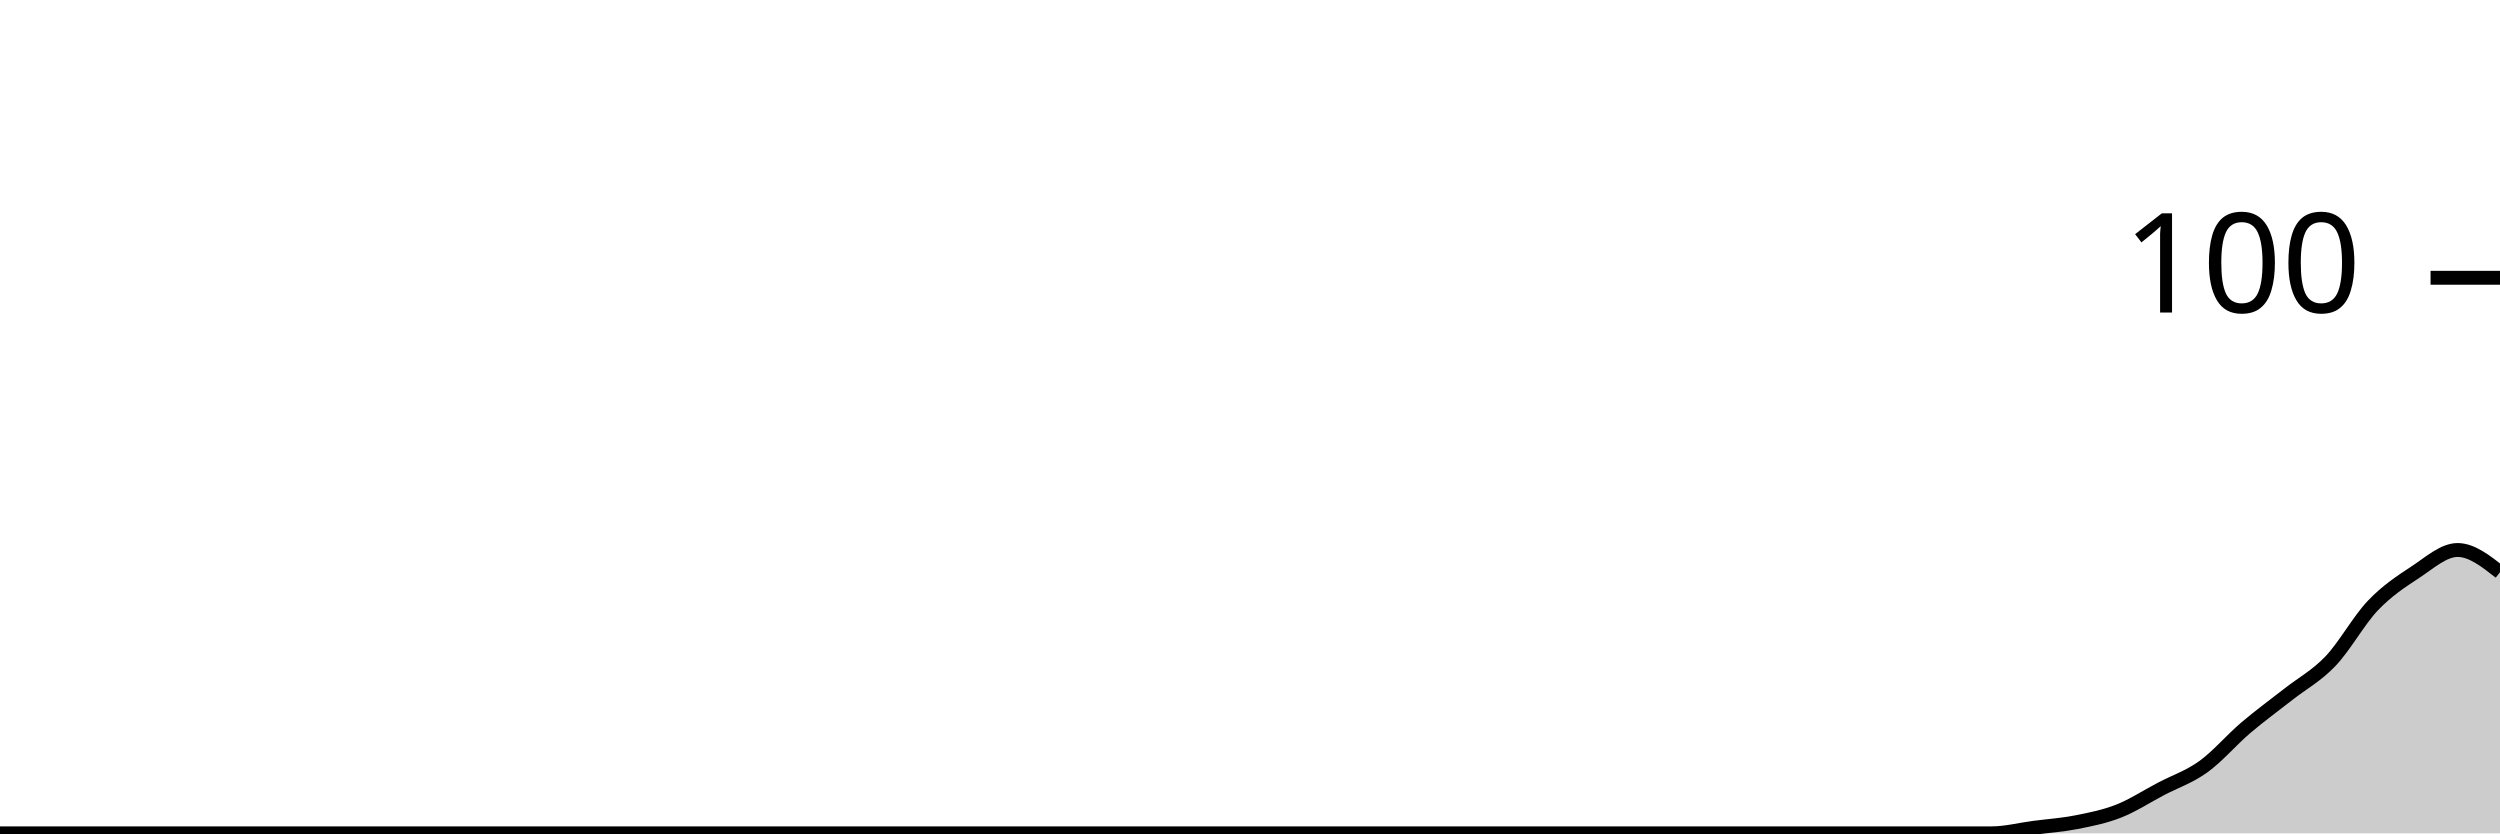
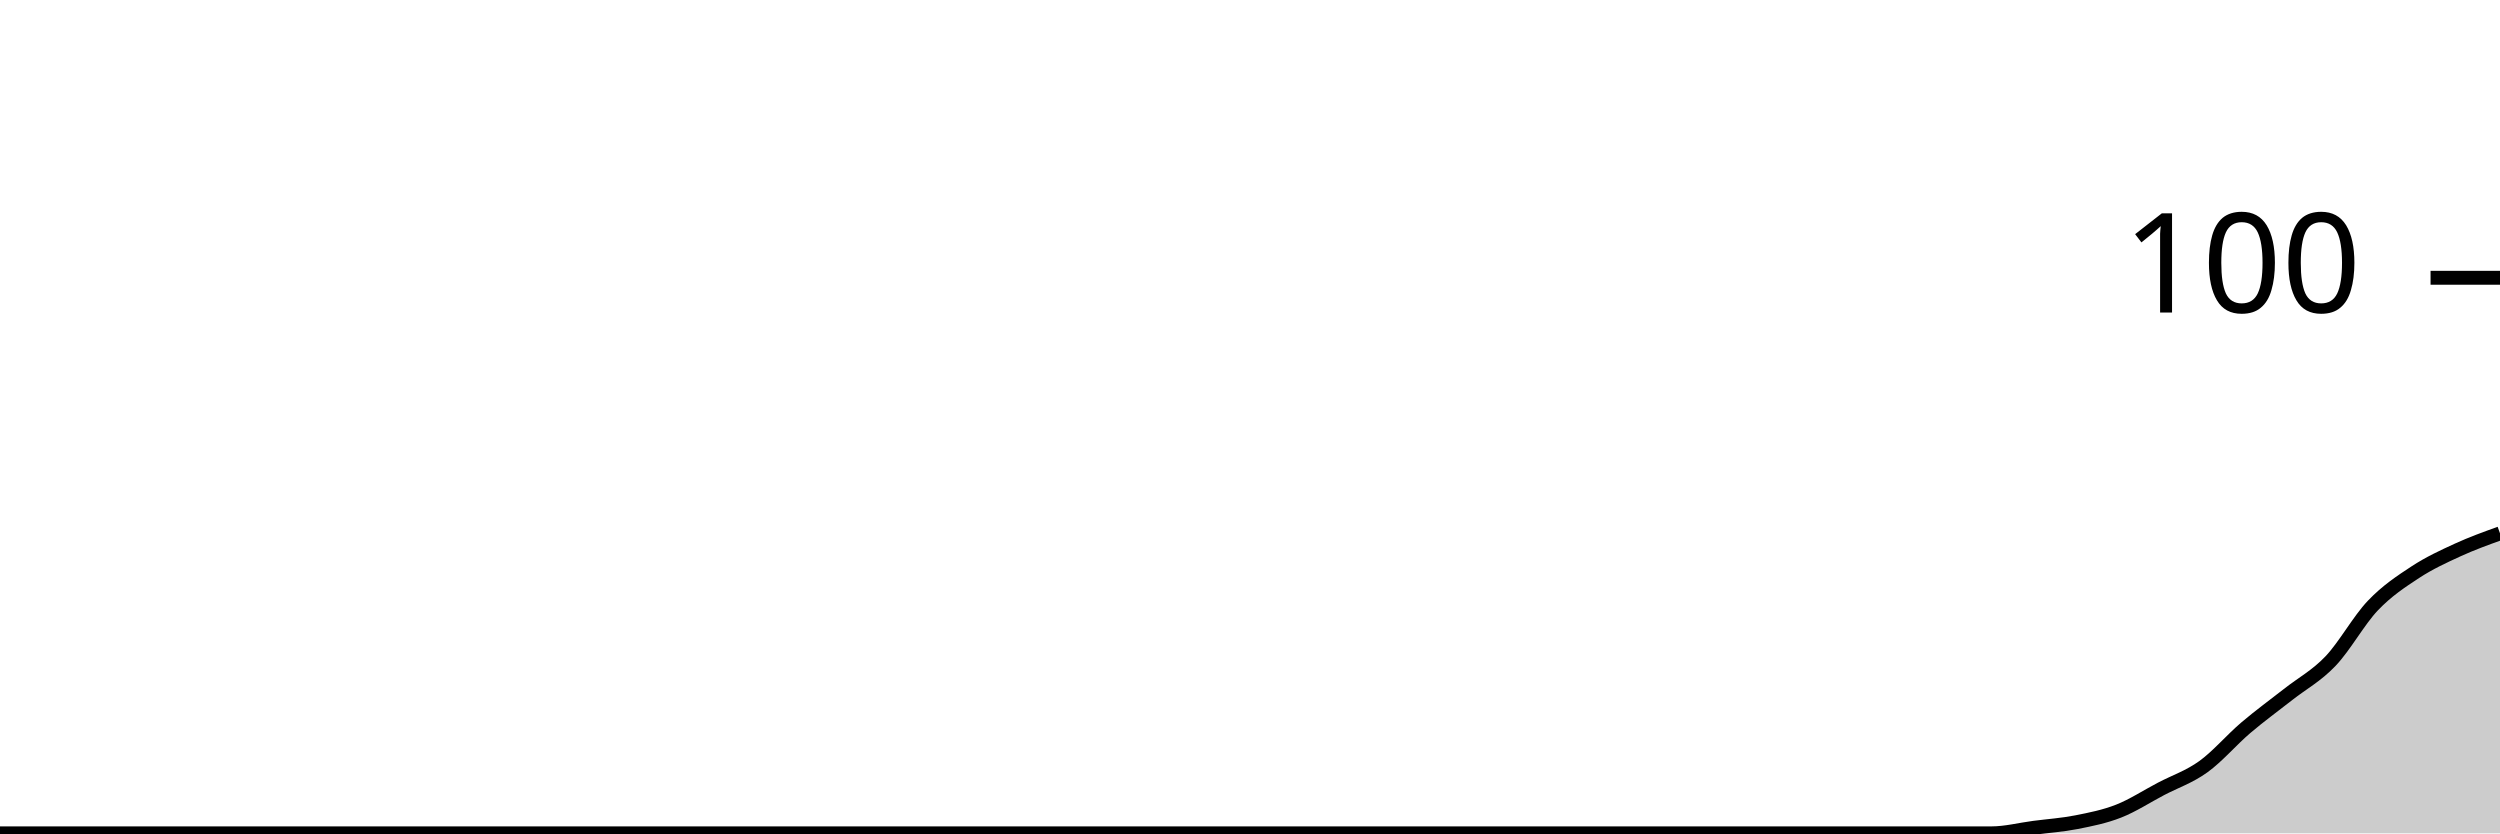
<svg xmlns="http://www.w3.org/2000/svg" viewBox="0 0 180 60">
  <g transform="translate(0,20)">
-     <path class="area" fill="rgba(0, 0, 0, 0.2)" d="M0,40C1.017,40,2.034,40,3.051,40C4.068,40,5.085,40,6.102,40C7.119,40,8.136,40,9.153,40C10.169,40,11.186,40,12.203,40C13.22,40,14.237,40,15.254,40C16.271,40,17.288,40,18.305,40C19.322,40,20.339,40,21.356,40C22.373,40,23.39,40,24.407,40C25.424,40,26.441,40,27.458,40C28.475,40,29.492,40,30.508,40C31.525,40,32.542,40,33.559,40C34.576,40,35.593,40,36.61,40C37.627,40,38.644,40,39.661,40C40.678,40,41.695,40,42.712,40C43.729,40,44.746,40,45.763,40C46.78,40,47.797,40,48.814,40C49.831,40,50.847,40,51.864,40C52.881,40,53.898,40,54.915,40C55.932,40,56.949,40,57.966,40C58.983,40,60,40,61.017,40C62.034,40,63.051,40,64.068,40C65.085,40,66.102,40,67.119,40C68.136,40,69.153,40,70.169,40C71.186,40,72.203,40,73.22,40C74.237,40,75.254,40,76.271,40C77.288,40,78.305,40,79.322,40C80.339,40,81.356,40,82.373,40C83.39,40,84.407,40,85.424,40C86.441,40,87.458,40,88.475,40C89.492,40,90.508,40,91.525,40C92.542,40,93.559,40,94.576,40C95.593,40,96.61,40,97.627,40C98.644,40,99.661,40,100.678,40C101.695,40,102.712,40,103.729,40C104.746,40,105.763,40,106.78,40C107.797,40,108.814,40,109.831,40C110.847,40,111.864,40,112.881,40C113.898,40,114.915,40,115.932,40C116.949,40,117.966,40,118.983,40C120,40,121.017,40,122.034,40C123.051,40,124.068,40,125.085,40C126.102,40,127.119,40,128.136,40C129.153,40,130.169,40,131.186,40C132.203,40,133.22,40,134.237,40C135.254,40,136.271,40,137.288,40C138.305,40,139.322,40,140.339,40C141.356,40,142.373,40,143.39,40C144.407,40,145.424,39.733,146.441,39.6C147.458,39.467,148.475,39.4,149.492,39.2C150.508,39,151.525,38.8,152.542,38.4C153.559,38,154.576,37.333,155.593,36.8C156.61,36.267,157.627,35.933,158.644,35.2C159.661,34.467,160.678,33.267,161.695,32.4C162.712,31.533,163.729,30.8,164.746,30C165.763,29.2,166.78,28.667,167.797,27.6C168.814,26.533,169.831,24.667,170.847,23.6C171.864,22.533,172.881,21.867,173.898,21.2C174.915,20.533,175.932,19.6,176.949,19.6C177.966,19.6,178.983,20.4,180,21.2L180,40C178.983,40,177.966,40,176.949,40C175.932,40,174.915,40,173.898,40C172.881,40,171.864,40,170.847,40C169.831,40,168.814,40,167.797,40C166.78,40,165.763,40,164.746,40C163.729,40,162.712,40,161.695,40C160.678,40,159.661,40,158.644,40C157.627,40,156.61,40,155.593,40C154.576,40,153.559,40,152.542,40C151.525,40,150.508,40,149.492,40C148.475,40,147.458,40,146.441,40C145.424,40,144.407,40,143.39,40C142.373,40,141.356,40,140.339,40C139.322,40,138.305,40,137.288,40C136.271,40,135.254,40,134.237,40C133.22,40,132.203,40,131.186,40C130.169,40,129.153,40,128.136,40C127.119,40,126.102,40,125.085,40C124.068,40,123.051,40,122.034,40C121.017,40,120,40,118.983,40C117.966,40,116.949,40,115.932,40C114.915,40,113.898,40,112.881,40C111.864,40,110.847,40,109.831,40C108.814,40,107.797,40,106.78,40C105.763,40,104.746,40,103.729,40C102.712,40,101.695,40,100.678,40C99.661,40,98.644,40,97.627,40C96.61,40,95.593,40,94.576,40C93.559,40,92.542,40,91.525,40C90.508,40,89.492,40,88.475,40C87.458,40,86.441,40,85.424,40C84.407,40,83.39,40,82.373,40C81.356,40,80.339,40,79.322,40C78.305,40,77.288,40,76.271,40C75.254,40,74.237,40,73.22,40C72.203,40,71.186,40,70.169,40C69.153,40,68.136,40,67.119,40C66.102,40,65.085,40,64.068,40C63.051,40,62.034,40,61.017,40C60,40,58.983,40,57.966,40C56.949,40,55.932,40,54.915,40C53.898,40,52.881,40,51.864,40C50.847,40,49.831,40,48.814,40C47.797,40,46.78,40,45.763,40C44.746,40,43.729,40,42.712,40C41.695,40,40.678,40,39.661,40C38.644,40,37.627,40,36.61,40C35.593,40,34.576,40,33.559,40C32.542,40,31.525,40,30.508,40C29.492,40,28.475,40,27.458,40C26.441,40,25.424,40,24.407,40C23.39,40,22.373,40,21.356,40C20.339,40,19.322,40,18.305,40C17.288,40,16.271,40,15.254,40C14.237,40,13.22,40,12.203,40C11.186,40,10.169,40,9.153,40C8.136,40,7.119,40,6.102,40C5.085,40,4.068,40,3.051,40C2.034,40,1.017,40,0,40Z" />
-     <path class="line" stroke="black" fill="none" d="M0,40C1.017,40,2.034,40,3.051,40C4.068,40,5.085,40,6.102,40C7.119,40,8.136,40,9.153,40C10.169,40,11.186,40,12.203,40C13.22,40,14.237,40,15.254,40C16.271,40,17.288,40,18.305,40C19.322,40,20.339,40,21.356,40C22.373,40,23.39,40,24.407,40C25.424,40,26.441,40,27.458,40C28.475,40,29.492,40,30.508,40C31.525,40,32.542,40,33.559,40C34.576,40,35.593,40,36.61,40C37.627,40,38.644,40,39.661,40C40.678,40,41.695,40,42.712,40C43.729,40,44.746,40,45.763,40C46.78,40,47.797,40,48.814,40C49.831,40,50.847,40,51.864,40C52.881,40,53.898,40,54.915,40C55.932,40,56.949,40,57.966,40C58.983,40,60,40,61.017,40C62.034,40,63.051,40,64.068,40C65.085,40,66.102,40,67.119,40C68.136,40,69.153,40,70.169,40C71.186,40,72.203,40,73.22,40C74.237,40,75.254,40,76.271,40C77.288,40,78.305,40,79.322,40C80.339,40,81.356,40,82.373,40C83.39,40,84.407,40,85.424,40C86.441,40,87.458,40,88.475,40C89.492,40,90.508,40,91.525,40C92.542,40,93.559,40,94.576,40C95.593,40,96.61,40,97.627,40C98.644,40,99.661,40,100.678,40C101.695,40,102.712,40,103.729,40C104.746,40,105.763,40,106.78,40C107.797,40,108.814,40,109.831,40C110.847,40,111.864,40,112.881,40C113.898,40,114.915,40,115.932,40C116.949,40,117.966,40,118.983,40C120,40,121.017,40,122.034,40C123.051,40,124.068,40,125.085,40C126.102,40,127.119,40,128.136,40C129.153,40,130.169,40,131.186,40C132.203,40,133.22,40,134.237,40C135.254,40,136.271,40,137.288,40C138.305,40,139.322,40,140.339,40C141.356,40,142.373,40,143.39,40C144.407,40,145.424,39.733,146.441,39.6C147.458,39.467,148.475,39.4,149.492,39.2C150.508,39,151.525,38.8,152.542,38.4C153.559,38,154.576,37.333,155.593,36.8C156.61,36.267,157.627,35.933,158.644,35.2C159.661,34.467,160.678,33.267,161.695,32.4C162.712,31.533,163.729,30.8,164.746,30C165.763,29.2,166.78,28.667,167.797,27.6C168.814,26.533,169.831,24.667,170.847,23.6C171.864,22.533,172.881,21.867,173.898,21.2C174.915,20.533,175.932,19.6,176.949,19.6C177.966,19.6,178.983,20.4,180,21.2" />
+     <path class="area" fill="rgba(0, 0, 0, 0.2)" d="M0,40C1.017,40,2.034,40,3.051,40C4.068,40,5.085,40,6.102,40C7.119,40,8.136,40,9.153,40C10.169,40,11.186,40,12.203,40C13.22,40,14.237,40,15.254,40C16.271,40,17.288,40,18.305,40C19.322,40,20.339,40,21.356,40C22.373,40,23.39,40,24.407,40C25.424,40,26.441,40,27.458,40C28.475,40,29.492,40,30.508,40C31.525,40,32.542,40,33.559,40C34.576,40,35.593,40,36.61,40C37.627,40,38.644,40,39.661,40C40.678,40,41.695,40,42.712,40C43.729,40,44.746,40,45.763,40C46.78,40,47.797,40,48.814,40C49.831,40,50.847,40,51.864,40C52.881,40,53.898,40,54.915,40C55.932,40,56.949,40,57.966,40C58.983,40,60,40,61.017,40C62.034,40,63.051,40,64.068,40C65.085,40,66.102,40,67.119,40C68.136,40,69.153,40,70.169,40C71.186,40,72.203,40,73.22,40C74.237,40,75.254,40,76.271,40C77.288,40,78.305,40,79.322,40C80.339,40,81.356,40,82.373,40C83.39,40,84.407,40,85.424,40C86.441,40,87.458,40,88.475,40C89.492,40,90.508,40,91.525,40C92.542,40,93.559,40,94.576,40C95.593,40,96.61,40,97.627,40C98.644,40,99.661,40,100.678,40C101.695,40,102.712,40,103.729,40C104.746,40,105.763,40,106.78,40C107.797,40,108.814,40,109.831,40C110.847,40,111.864,40,112.881,40C113.898,40,114.915,40,115.932,40C116.949,40,117.966,40,118.983,40C120,40,121.017,40,122.034,40C123.051,40,124.068,40,125.085,40C126.102,40,127.119,40,128.136,40C129.153,40,130.169,40,131.186,40C132.203,40,133.22,40,134.237,40C135.254,40,136.271,40,137.288,40C138.305,40,139.322,40,140.339,40C141.356,40,142.373,40,143.39,40C144.407,40,145.424,39.733,146.441,39.6C147.458,39.467,148.475,39.4,149.492,39.2C150.508,39,151.525,38.8,152.542,38.4C153.559,38,154.576,37.333,155.593,36.8C156.61,36.267,157.627,35.933,158.644,35.2C159.661,34.467,160.678,33.267,161.695,32.4C162.712,31.533,163.729,30.8,164.746,30C165.763,29.2,166.78,28.667,167.797,27.6C168.814,26.533,169.831,24.667,170.847,23.6C171.864,22.533,172.881,21.867,173.898,21.2C174.915,20.533,175.932,20.067,176.949,19.6C177.966,19.133,178.983,18.767,180,18.4L180,40C178.983,40,177.966,40,176.949,40C175.932,40,174.915,40,173.898,40C172.881,40,171.864,40,170.847,40C169.831,40,168.814,40,167.797,40C166.78,40,165.763,40,164.746,40C163.729,40,162.712,40,161.695,40C160.678,40,159.661,40,158.644,40C157.627,40,156.61,40,155.593,40C154.576,40,153.559,40,152.542,40C151.525,40,150.508,40,149.492,40C148.475,40,147.458,40,146.441,40C145.424,40,144.407,40,143.39,40C142.373,40,141.356,40,140.339,40C139.322,40,138.305,40,137.288,40C136.271,40,135.254,40,134.237,40C133.22,40,132.203,40,131.186,40C130.169,40,129.153,40,128.136,40C127.119,40,126.102,40,125.085,40C124.068,40,123.051,40,122.034,40C121.017,40,120,40,118.983,40C117.966,40,116.949,40,115.932,40C114.915,40,113.898,40,112.881,40C111.864,40,110.847,40,109.831,40C108.814,40,107.797,40,106.78,40C105.763,40,104.746,40,103.729,40C102.712,40,101.695,40,100.678,40C99.661,40,98.644,40,97.627,40C96.61,40,95.593,40,94.576,40C93.559,40,92.542,40,91.525,40C90.508,40,89.492,40,88.475,40C87.458,40,86.441,40,85.424,40C84.407,40,83.39,40,82.373,40C81.356,40,80.339,40,79.322,40C78.305,40,77.288,40,76.271,40C75.254,40,74.237,40,73.22,40C72.203,40,71.186,40,70.169,40C69.153,40,68.136,40,67.119,40C66.102,40,65.085,40,64.068,40C63.051,40,62.034,40,61.017,40C60,40,58.983,40,57.966,40C56.949,40,55.932,40,54.915,40C53.898,40,52.881,40,51.864,40C50.847,40,49.831,40,48.814,40C47.797,40,46.78,40,45.763,40C44.746,40,43.729,40,42.712,40C41.695,40,40.678,40,39.661,40C38.644,40,37.627,40,36.61,40C35.593,40,34.576,40,33.559,40C32.542,40,31.525,40,30.508,40C29.492,40,28.475,40,27.458,40C26.441,40,25.424,40,24.407,40C23.39,40,22.373,40,21.356,40C20.339,40,19.322,40,18.305,40C17.288,40,16.271,40,15.254,40C14.237,40,13.22,40,12.203,40C11.186,40,10.169,40,9.153,40C8.136,40,7.119,40,6.102,40C5.085,40,4.068,40,3.051,40C2.034,40,1.017,40,0,40Z" />
+     <path class="line" stroke="black" fill="none" d="M0,40C1.017,40,2.034,40,3.051,40C4.068,40,5.085,40,6.102,40C7.119,40,8.136,40,9.153,40C10.169,40,11.186,40,12.203,40C13.22,40,14.237,40,15.254,40C16.271,40,17.288,40,18.305,40C19.322,40,20.339,40,21.356,40C22.373,40,23.39,40,24.407,40C25.424,40,26.441,40,27.458,40C28.475,40,29.492,40,30.508,40C31.525,40,32.542,40,33.559,40C34.576,40,35.593,40,36.61,40C37.627,40,38.644,40,39.661,40C40.678,40,41.695,40,42.712,40C43.729,40,44.746,40,45.763,40C46.78,40,47.797,40,48.814,40C49.831,40,50.847,40,51.864,40C52.881,40,53.898,40,54.915,40C55.932,40,56.949,40,57.966,40C58.983,40,60,40,61.017,40C62.034,40,63.051,40,64.068,40C65.085,40,66.102,40,67.119,40C68.136,40,69.153,40,70.169,40C71.186,40,72.203,40,73.22,40C74.237,40,75.254,40,76.271,40C77.288,40,78.305,40,79.322,40C80.339,40,81.356,40,82.373,40C83.39,40,84.407,40,85.424,40C86.441,40,87.458,40,88.475,40C89.492,40,90.508,40,91.525,40C92.542,40,93.559,40,94.576,40C95.593,40,96.61,40,97.627,40C98.644,40,99.661,40,100.678,40C101.695,40,102.712,40,103.729,40C104.746,40,105.763,40,106.78,40C107.797,40,108.814,40,109.831,40C110.847,40,111.864,40,112.881,40C113.898,40,114.915,40,115.932,40C116.949,40,117.966,40,118.983,40C120,40,121.017,40,122.034,40C123.051,40,124.068,40,125.085,40C126.102,40,127.119,40,128.136,40C129.153,40,130.169,40,131.186,40C132.203,40,133.22,40,134.237,40C135.254,40,136.271,40,137.288,40C138.305,40,139.322,40,140.339,40C141.356,40,142.373,40,143.39,40C144.407,40,145.424,39.733,146.441,39.6C147.458,39.467,148.475,39.4,149.492,39.2C150.508,39,151.525,38.8,152.542,38.4C153.559,38,154.576,37.333,155.593,36.8C156.61,36.267,157.627,35.933,158.644,35.2C159.661,34.467,160.678,33.267,161.695,32.4C162.712,31.533,163.729,30.8,164.746,30C165.763,29.2,166.78,28.667,167.797,27.6C168.814,26.533,169.831,24.667,170.847,23.6C171.864,22.533,172.881,21.867,173.898,21.2C174.915,20.533,175.932,20.067,176.949,19.6C177.966,19.133,178.983,18.767,180,18.4" />
    <path class="axis-ceiling" stroke-width="1" stroke="black" fill="none" d="M175,0L180,0" />
    <text class="axis-ceiling-label" font-family="sans-serif" text-anchor="end" font-size="10px" x="170" y="2.5">100</text>
  </g>
</svg>
